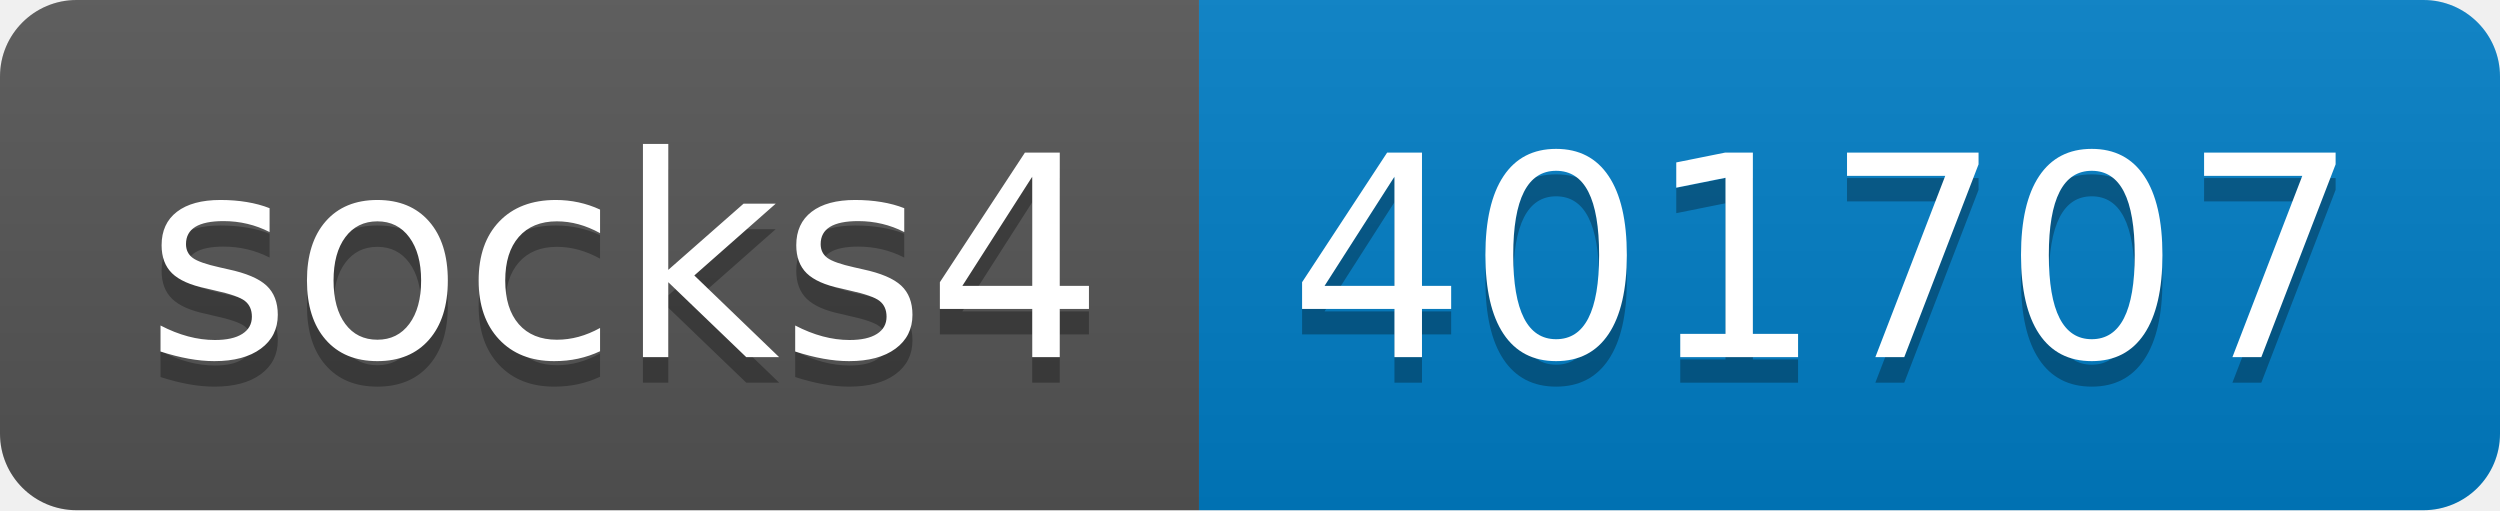
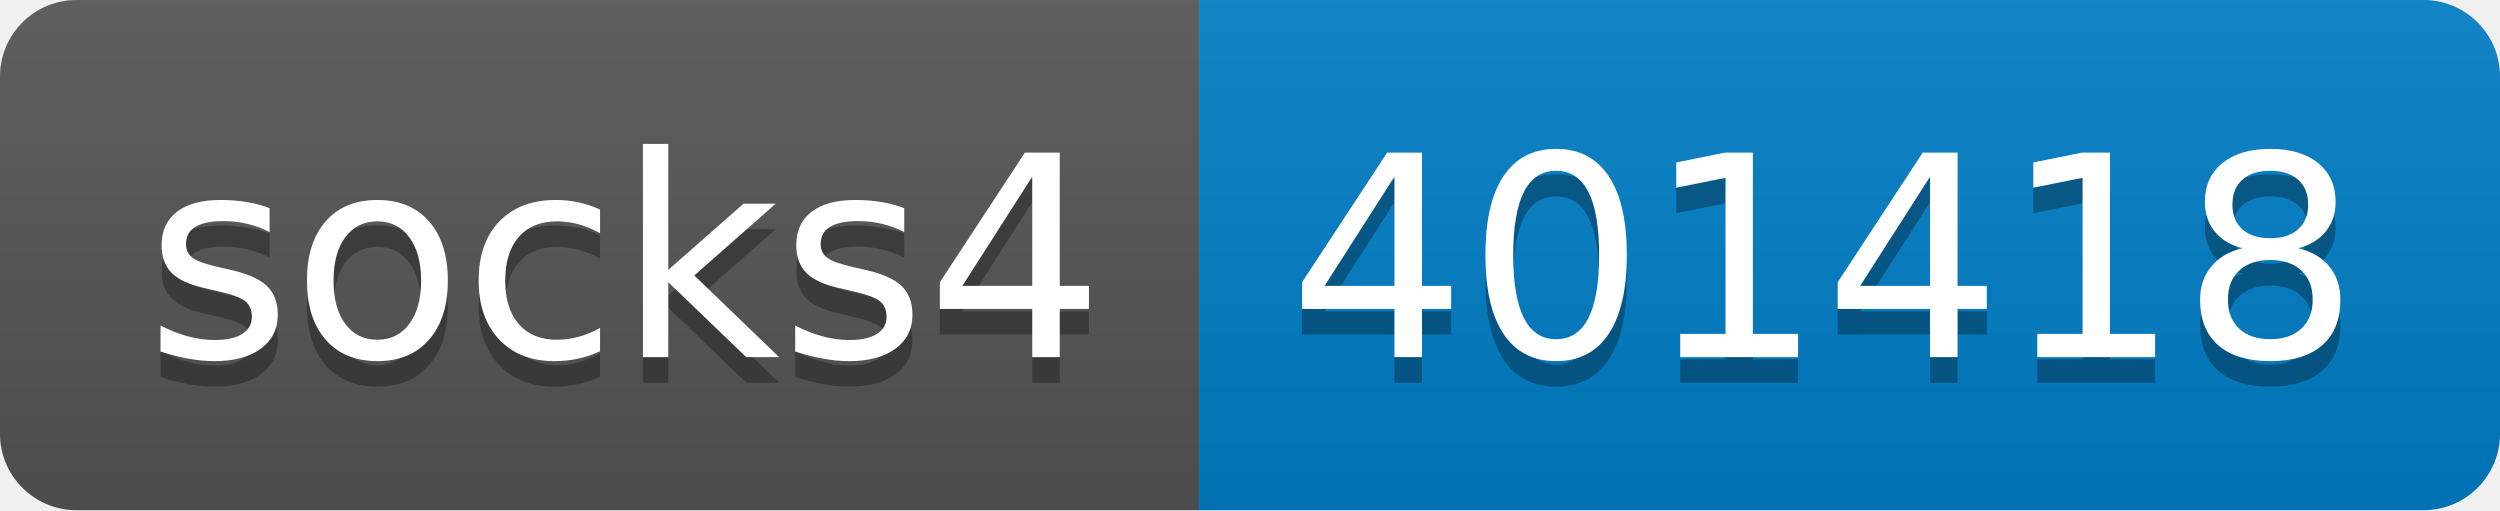
- <svg xmlns="http://www.w3.org/2000/svg" width="98" height="20" role="img" aria-label="socks4: 401707">
+ <svg xmlns="http://www.w3.org/2000/svg" width="98" height="20" role="img" aria-label="socks4: 401418">
  <linearGradient id="s" x2="0" y2="100%">
    <stop offset="0" stop-color="#bbb" stop-opacity=".1" />
    <stop offset="1" stop-opacity=".1" />
  </linearGradient>
  <clipPath id="r">
    <rect width="98" height="20" rx="3" fill="#fff" />
  </clipPath>
  <g clip-path="url(#r)">
    <rect width="47" height="20" fill="#555" />
    <rect x="47" width="51" height="20" fill="#007ec6" />
    <rect width="98" height="20" fill="url(#s)" />
  </g>
  <g fill="#fff" text-anchor="middle" font-family="Verdana,Geneva,DejaVu Sans,sans-serif" text-rendering="geometricPrecision" font-size="110">
    <text aria-hidden="true" x="245" y="150" fill="#010101" fill-opacity=".3" transform="scale(.1)" textLength="370">socks4</text>
    <text x="245" y="140" transform="scale(.1)" fill="#fff" textLength="370">socks4</text>
-     <text aria-hidden="true" x="715" y="150" fill="#010101" fill-opacity=".3" transform="scale(.1)" textLength="410">401707</text>
-     <text x="715" y="140" transform="scale(.1)" fill="#fff" textLength="410">401707</text>
+     <text aria-hidden="true" x="715" y="150" fill="#010101" fill-opacity=".3" transform="scale(.1)" textLength="410">401418</text>
+     <text x="715" y="140" transform="scale(.1)" fill="#fff" textLength="410">401418</text>
  </g>
</svg>
